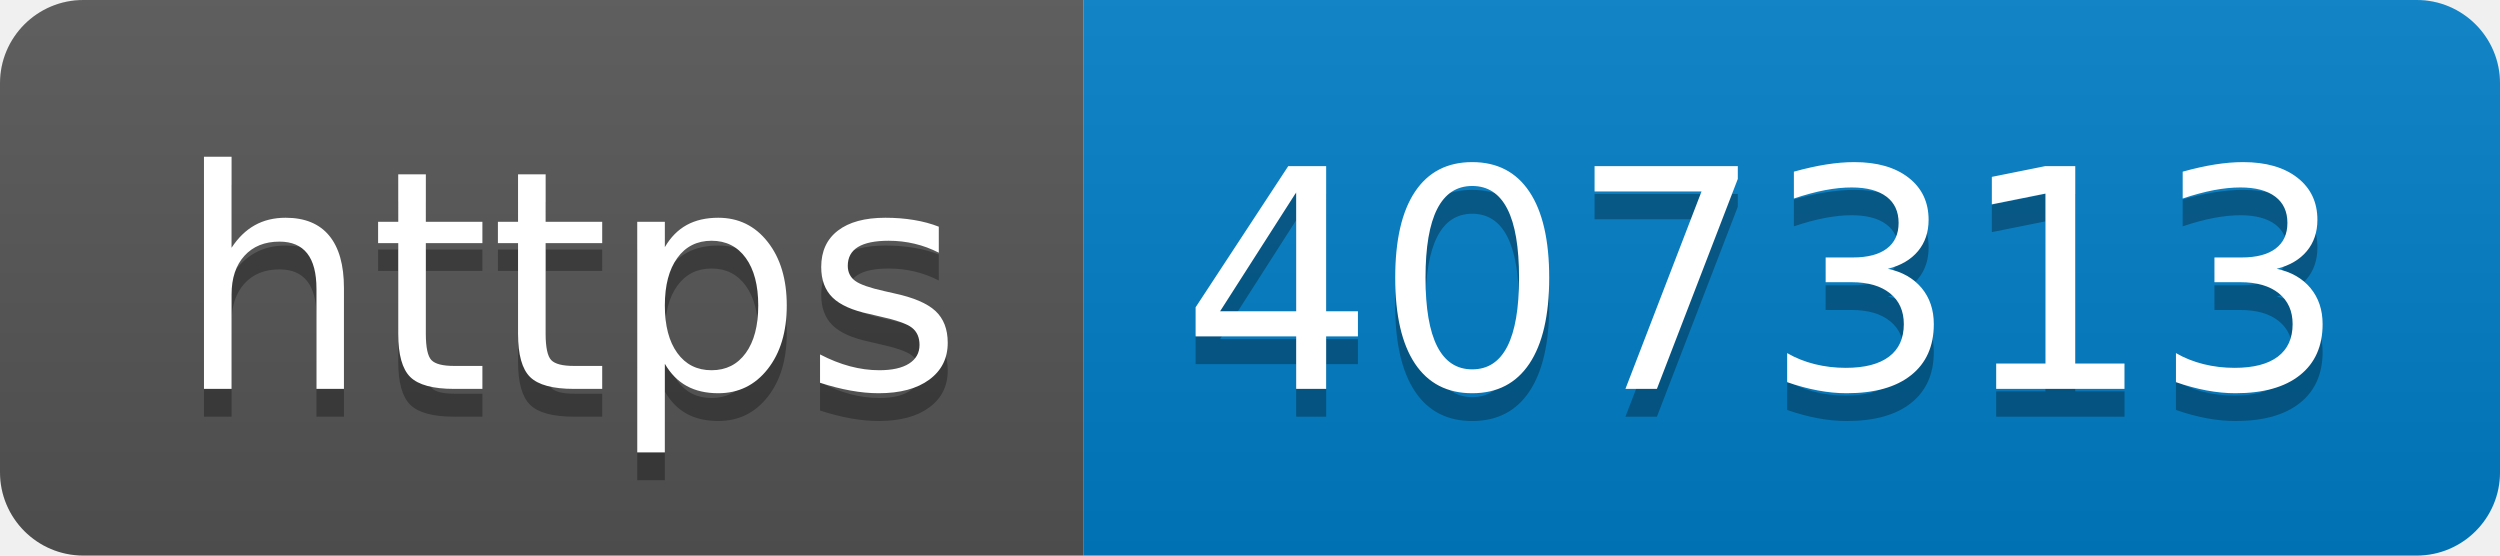
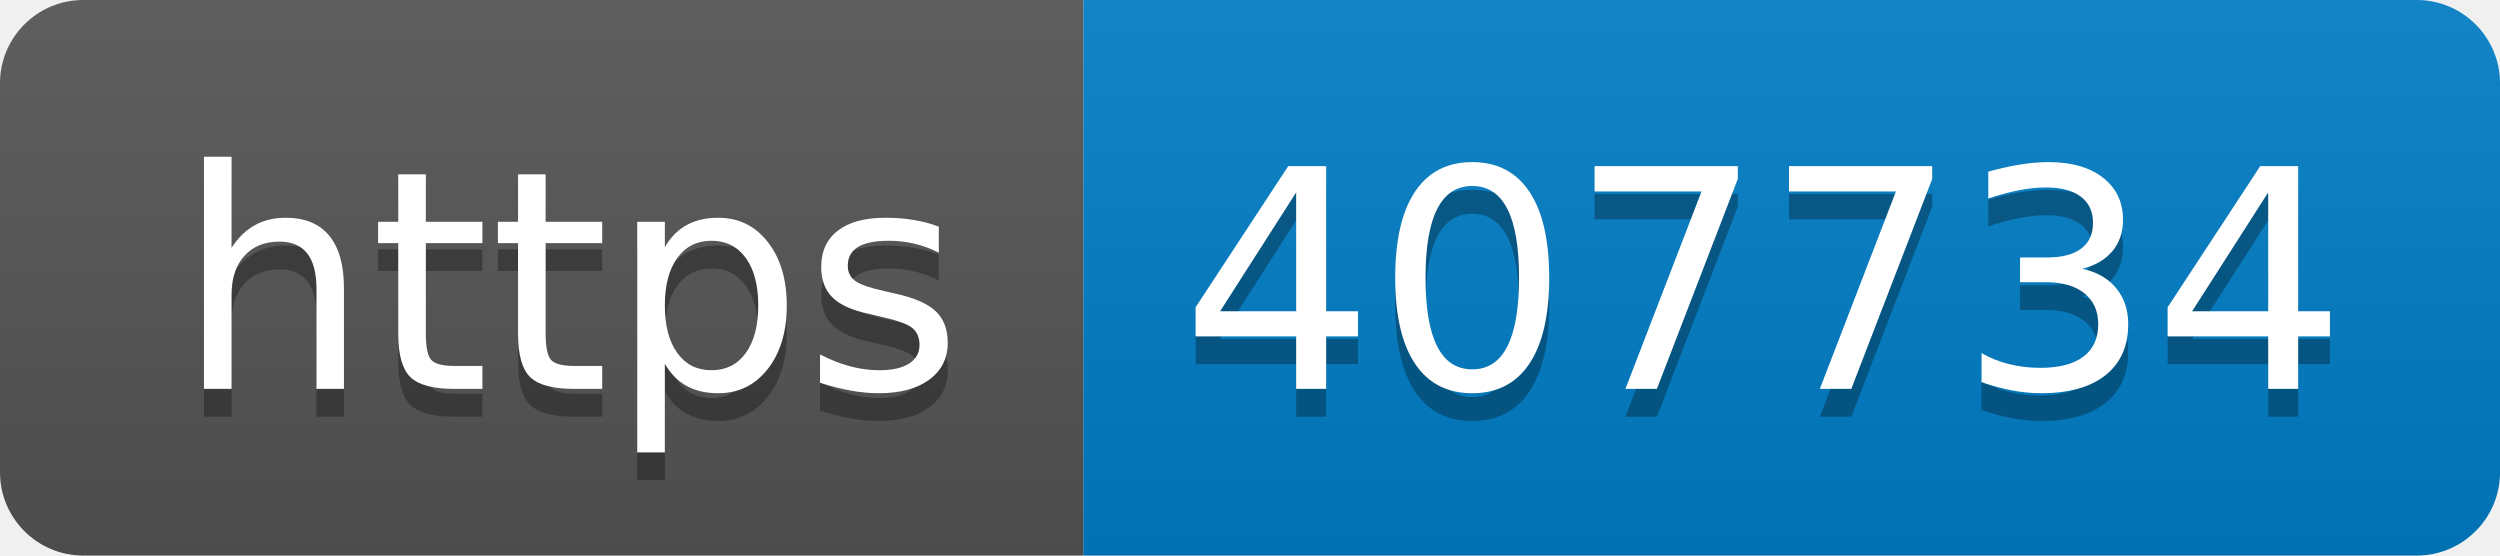
- <svg xmlns="http://www.w3.org/2000/svg" width="90" height="20" role="img" aria-label="https: 407313">
+ <svg xmlns="http://www.w3.org/2000/svg" width="90" height="20" role="img" aria-label="https: 407734">
  <linearGradient id="s" x2="0" y2="100%">
    <stop offset="0" stop-color="#bbb" stop-opacity=".1" />
    <stop offset="1" stop-opacity=".1" />
  </linearGradient>
  <clipPath id="r">
    <rect width="90" height="20" rx="3" fill="#fff" />
  </clipPath>
  <g clip-path="url(#r)">
    <rect width="39" height="20" fill="#555" />
    <rect x="39" width="51" height="20" fill="#007ec6" />
    <rect width="90" height="20" fill="url(#s)" />
  </g>
  <g fill="#fff" text-anchor="middle" font-family="Verdana,Geneva,DejaVu Sans,sans-serif" text-rendering="geometricPrecision" font-size="110">
    <text aria-hidden="true" x="205" y="150" fill="#010101" fill-opacity=".3" transform="scale(.1)" textLength="290">https</text>
    <text x="205" y="140" transform="scale(.1)" fill="#fff" textLength="290">https</text>
-     <text aria-hidden="true" x="635" y="150" fill="#010101" fill-opacity=".3" transform="scale(.1)" textLength="410">407313</text>
-     <text x="635" y="140" transform="scale(.1)" fill="#fff" textLength="410">407313</text>
+     <text aria-hidden="true" x="635" y="150" fill="#010101" fill-opacity=".3" transform="scale(.1)" textLength="410">407734</text>
+     <text x="635" y="140" transform="scale(.1)" fill="#fff" textLength="410">407734</text>
  </g>
</svg>
